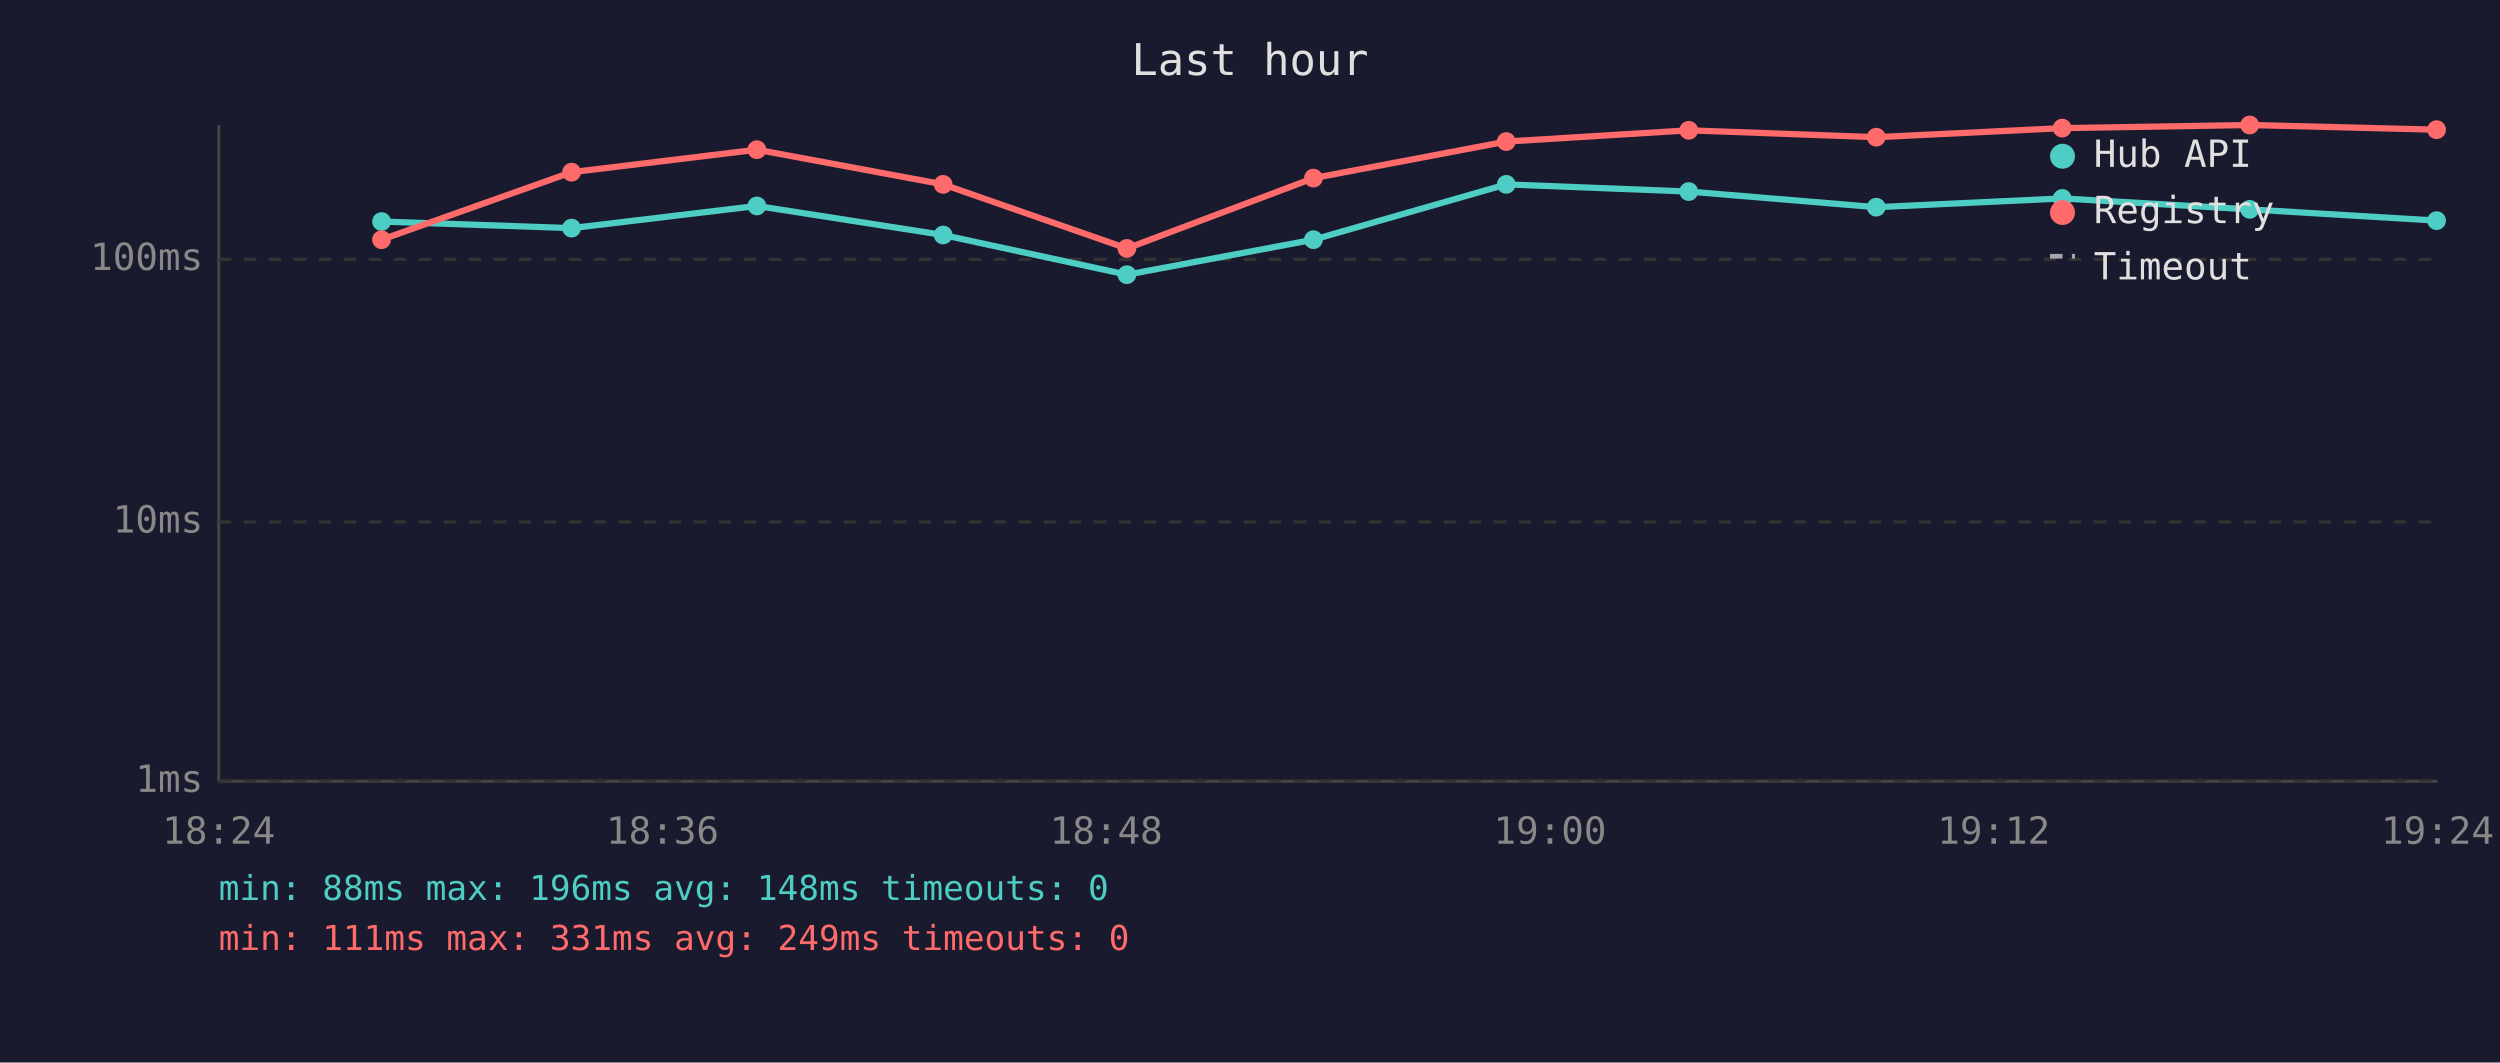
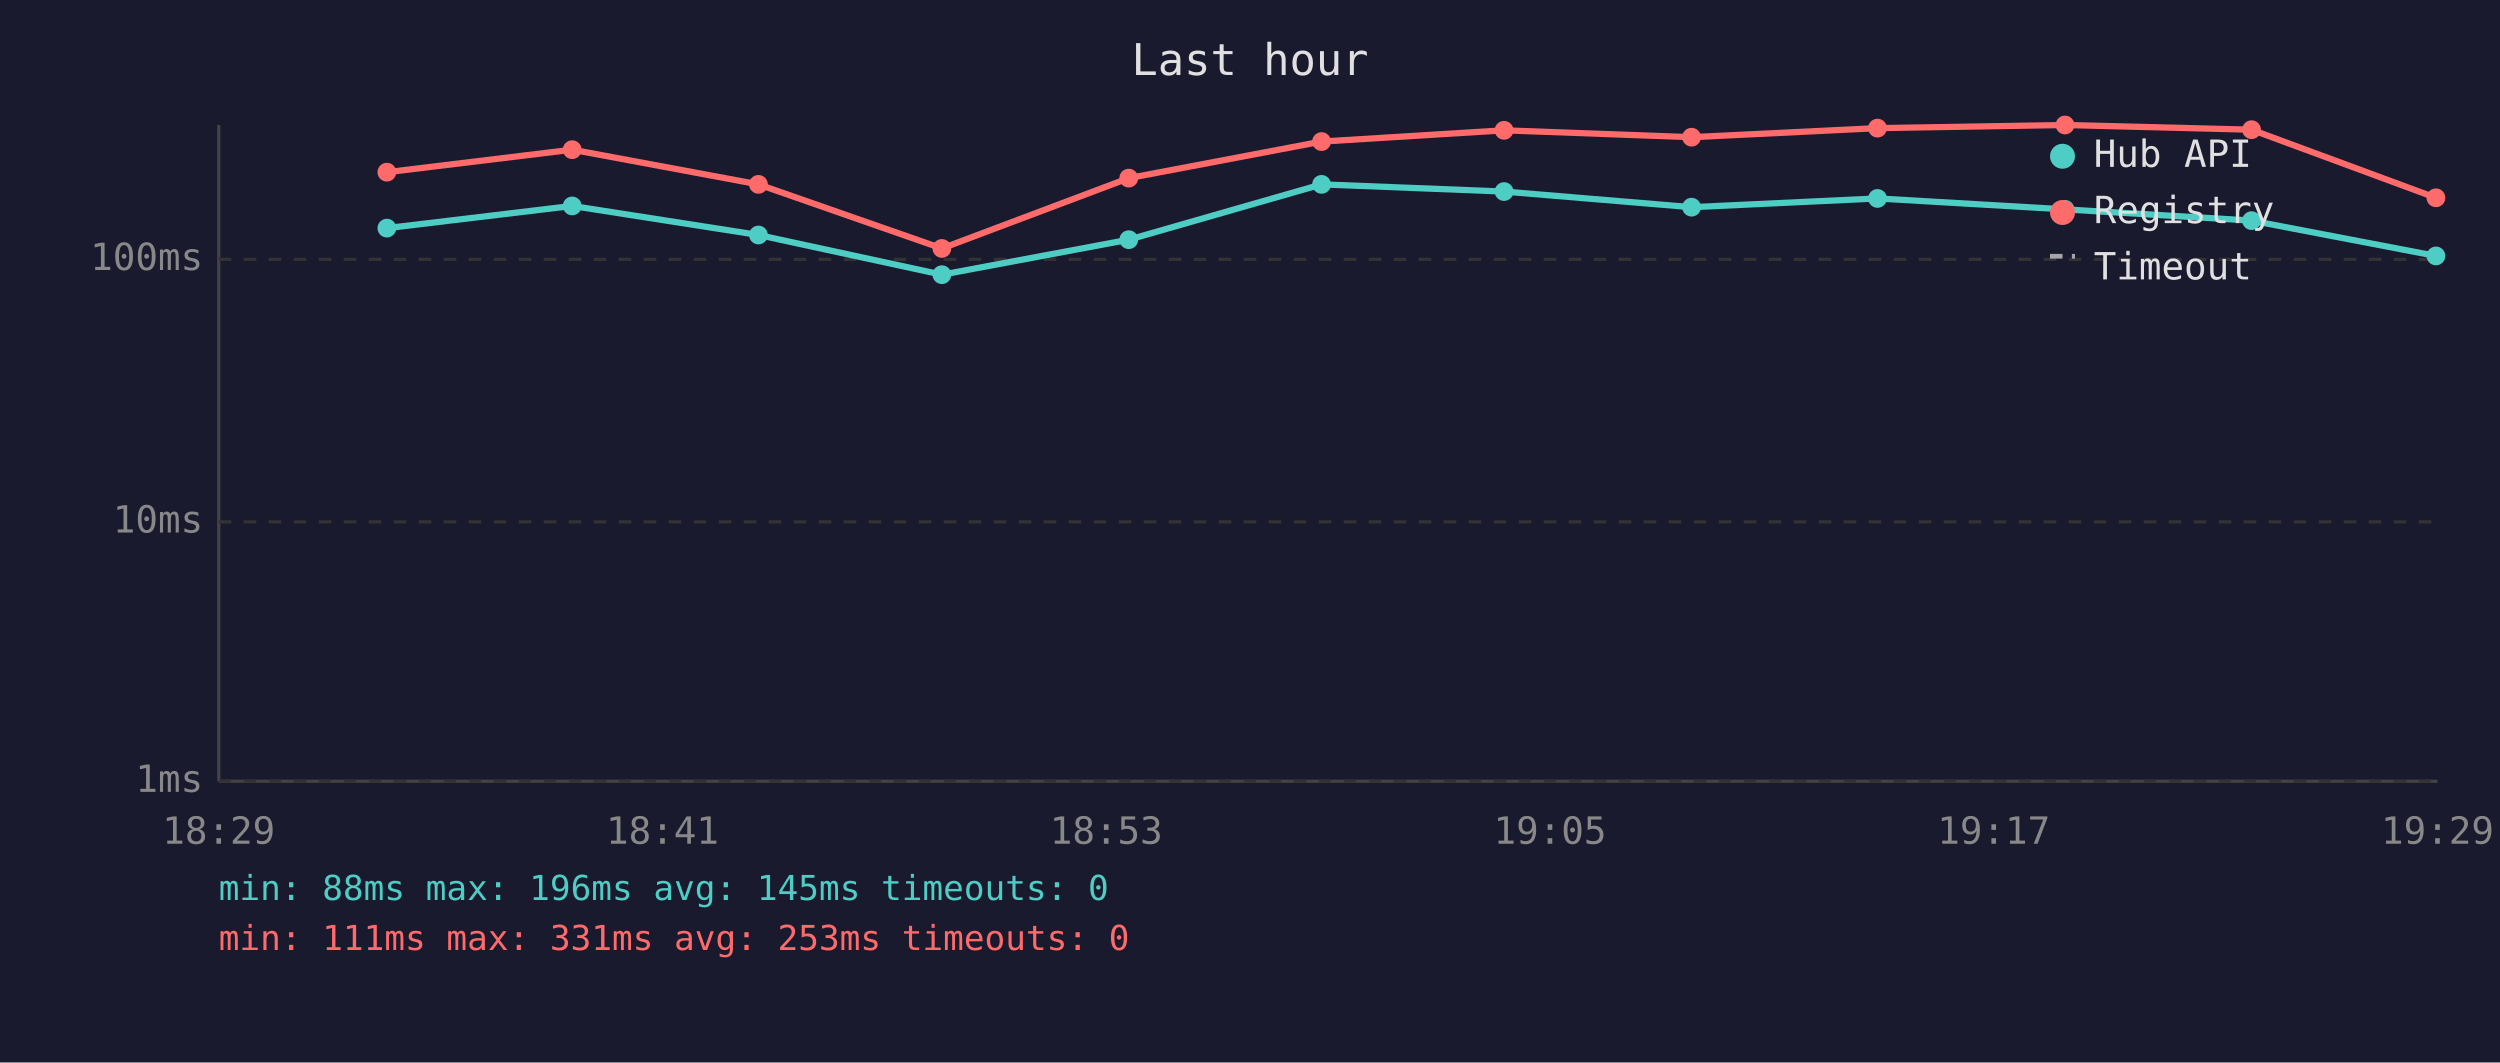
<svg xmlns="http://www.w3.org/2000/svg" viewBox="0 0 800 340" font-family="monospace" font-size="12">
  <rect width="800" height="340" fill="#1a1a2e" />
  <text x="400" y="24" fill="#e0e0e0" font-size="14" text-anchor="middle">Last hour</text>
  <line x1="70" y1="40" x2="70" y2="250" stroke="#444" stroke-width="1" />
  <line x1="70" y1="250" x2="780" y2="250" stroke="#444" stroke-width="1" />
  <line x1="70" y1="250" x2="780" y2="250" stroke="#333" stroke-width="1" stroke-dasharray="4" />
  <text x="65" y="250" fill="#888" text-anchor="end" dominant-baseline="middle">1ms</text>
  <line x1="70" y1="167" x2="780" y2="167" stroke="#333" stroke-width="1" stroke-dasharray="4" />
  <text x="65" y="167" fill="#888" text-anchor="end" dominant-baseline="middle">10ms</text>
  <line x1="70" y1="83" x2="780" y2="83" stroke="#333" stroke-width="1" stroke-dasharray="4" />
  <text x="65" y="83" fill="#888" text-anchor="end" dominant-baseline="middle">100ms</text>
-   <text x="70" y="270" fill="#888" text-anchor="middle">18:24</text>
-   <text x="212" y="270" fill="#888" text-anchor="middle">18:36</text>
-   <text x="354" y="270" fill="#888" text-anchor="middle">18:48</text>
-   <text x="496" y="270" fill="#888" text-anchor="middle">19:00</text>
-   <text x="638" y="270" fill="#888" text-anchor="middle">19:12</text>
-   <text x="780" y="270" fill="#888" text-anchor="middle">19:24</text>
-   <polyline points="122.1,70.9 182.9,73.0 242.2,65.9 301.8,75.2 360.6,87.9 420.3,76.7 482.0,59.0 540.4,61.3 600.4,66.3 659.9,63.5 719.9,67.0 779.7,70.6" fill="none" stroke="#4ecdc4" stroke-width="2" opacity="1" />
-   <circle cx="122.1" cy="70.9" r="3" fill="#4ecdc4" />
-   <circle cx="182.9" cy="73.0" r="3" fill="#4ecdc4" />
-   <circle cx="242.2" cy="65.9" r="3" fill="#4ecdc4" />
-   <circle cx="301.8" cy="75.2" r="3" fill="#4ecdc4" />
-   <circle cx="360.6" cy="87.9" r="3" fill="#4ecdc4" />
-   <circle cx="420.3" cy="76.7" r="3" fill="#4ecdc4" />
-   <circle cx="482.0" cy="59.0" r="3" fill="#4ecdc4" />
-   <circle cx="540.4" cy="61.3" r="3" fill="#4ecdc4" />
-   <circle cx="600.4" cy="66.3" r="3" fill="#4ecdc4" />
-   <circle cx="659.9" cy="63.5" r="3" fill="#4ecdc4" />
-   <circle cx="719.9" cy="67.0" r="3" fill="#4ecdc4" />
-   <circle cx="779.7" cy="70.6" r="3" fill="#4ecdc4" />
-   <polyline points="122.1,76.7 182.9,55.1 242.2,47.9 301.8,59.0 360.6,79.5 420.3,57.0 482.0,45.3 540.4,41.7 600.4,43.9 659.9,41.0 719.9,40.0 779.7,41.5" fill="none" stroke="#ff6b6b" stroke-width="2" opacity="1" />
-   <circle cx="122.1" cy="76.7" r="3" fill="#ff6b6b" />
-   <circle cx="182.9" cy="55.1" r="3" fill="#ff6b6b" />
-   <circle cx="242.2" cy="47.9" r="3" fill="#ff6b6b" />
-   <circle cx="301.8" cy="59.0" r="3" fill="#ff6b6b" />
-   <circle cx="360.6" cy="79.5" r="3" fill="#ff6b6b" />
-   <circle cx="420.3" cy="57.0" r="3" fill="#ff6b6b" />
-   <circle cx="482.0" cy="45.3" r="3" fill="#ff6b6b" />
-   <circle cx="540.4" cy="41.7" r="3" fill="#ff6b6b" />
-   <circle cx="600.4" cy="43.9" r="3" fill="#ff6b6b" />
-   <circle cx="659.9" cy="41.0" r="3" fill="#ff6b6b" />
-   <circle cx="719.9" cy="40.0" r="3" fill="#ff6b6b" />
-   <circle cx="779.7" cy="41.5" r="3" fill="#ff6b6b" />
+   <text x="70" y="270" fill="#888" text-anchor="middle">18:29</text>
+   <text x="212" y="270" fill="#888" text-anchor="middle">18:41</text>
+   <text x="354" y="270" fill="#888" text-anchor="middle">18:53</text>
+   <text x="496" y="270" fill="#888" text-anchor="middle">19:05</text>
+   <text x="638" y="270" fill="#888" text-anchor="middle">19:17</text>
+   <text x="780" y="270" fill="#888" text-anchor="middle">19:29</text>
+   <polyline points="123.8,73.0 183.1,65.9 242.7,75.2 301.4,87.9 361.2,76.7 422.9,59.0 481.3,61.3 541.3,66.3 600.8,63.5 660.8,67.0 720.5,70.6 779.5,81.9" fill="none" stroke="#4ecdc4" stroke-width="2" opacity="1" />
+   <circle cx="123.8" cy="73.0" r="3" fill="#4ecdc4" />
+   <circle cx="183.1" cy="65.9" r="3" fill="#4ecdc4" />
+   <circle cx="242.7" cy="75.2" r="3" fill="#4ecdc4" />
+   <circle cx="301.4" cy="87.9" r="3" fill="#4ecdc4" />
+   <circle cx="361.2" cy="76.7" r="3" fill="#4ecdc4" />
+   <circle cx="422.9" cy="59.0" r="3" fill="#4ecdc4" />
+   <circle cx="481.3" cy="61.3" r="3" fill="#4ecdc4" />
+   <circle cx="541.3" cy="66.3" r="3" fill="#4ecdc4" />
+   <circle cx="600.8" cy="63.5" r="3" fill="#4ecdc4" />
+   <circle cx="660.8" cy="67.0" r="3" fill="#4ecdc4" />
+   <circle cx="720.5" cy="70.6" r="3" fill="#4ecdc4" />
+   <circle cx="779.5" cy="81.9" r="3" fill="#4ecdc4" />
+   <polyline points="123.8,55.1 183.1,47.9 242.7,59.0 301.4,79.5 361.2,57.0 422.9,45.3 481.3,41.7 541.3,43.9 600.8,41.0 660.8,40.0 720.5,41.5 779.5,63.3" fill="none" stroke="#ff6b6b" stroke-width="2" opacity="1" />
+   <circle cx="123.8" cy="55.1" r="3" fill="#ff6b6b" />
+   <circle cx="183.1" cy="47.9" r="3" fill="#ff6b6b" />
+   <circle cx="242.7" cy="59.0" r="3" fill="#ff6b6b" />
+   <circle cx="301.4" cy="79.5" r="3" fill="#ff6b6b" />
+   <circle cx="361.2" cy="57.0" r="3" fill="#ff6b6b" />
+   <circle cx="422.9" cy="45.3" r="3" fill="#ff6b6b" />
+   <circle cx="481.3" cy="41.7" r="3" fill="#ff6b6b" />
+   <circle cx="541.3" cy="43.9" r="3" fill="#ff6b6b" />
+   <circle cx="600.8" cy="41.0" r="3" fill="#ff6b6b" />
+   <circle cx="660.8" cy="40.0" r="3" fill="#ff6b6b" />
+   <circle cx="720.5" cy="41.5" r="3" fill="#ff6b6b" />
+   <circle cx="779.5" cy="63.3" r="3" fill="#ff6b6b" />
  <circle cx="660" cy="50" r="4" fill="#4ecdc4" />
  <text x="670" y="50" fill="#e0e0e0" dominant-baseline="middle">Hub API</text>
  <circle cx="660" cy="68" r="4" fill="#ff6b6b" />
  <text x="670" y="68" fill="#e0e0e0" dominant-baseline="middle">Registry</text>
  <line x1="656" y1="82" x2="664" y2="82" stroke="#e0e0e0" stroke-width="1.5" stroke-dasharray="4,3" opacity="0.7" />
  <text x="670" y="86" fill="#e0e0e0" dominant-baseline="middle">Timeout</text>
-   <text x="70" y="288" fill="#4ecdc4" font-size="11">min: 88ms  max: 196ms  avg: 148ms  timeouts: 0</text>
-   <text x="70" y="304" fill="#ff6b6b" font-size="11">min: 111ms  max: 331ms  avg: 249ms  timeouts: 0</text>
+   <text x="70" y="288" fill="#4ecdc4" font-size="11">min: 88ms  max: 196ms  avg: 145ms  timeouts: 0</text>
+   <text x="70" y="304" fill="#ff6b6b" font-size="11">min: 111ms  max: 331ms  avg: 253ms  timeouts: 0</text>
</svg>
